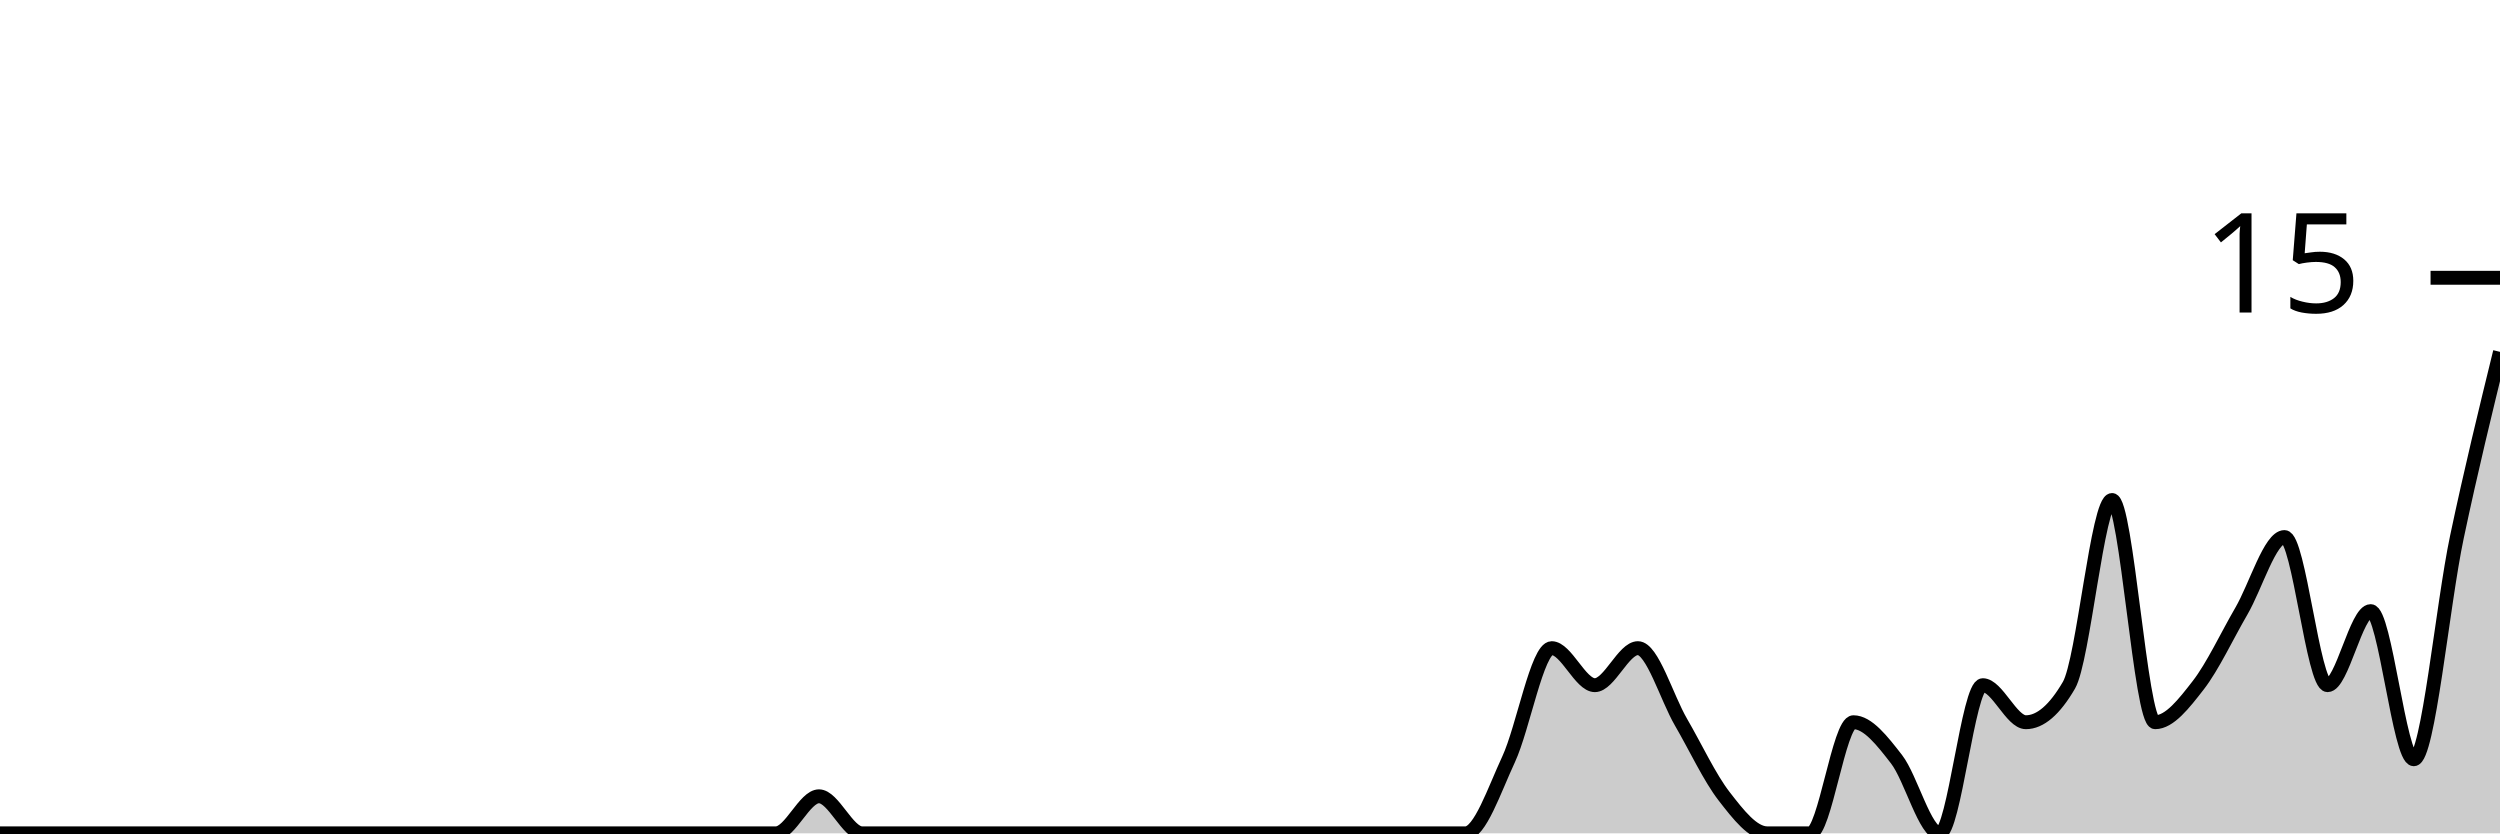
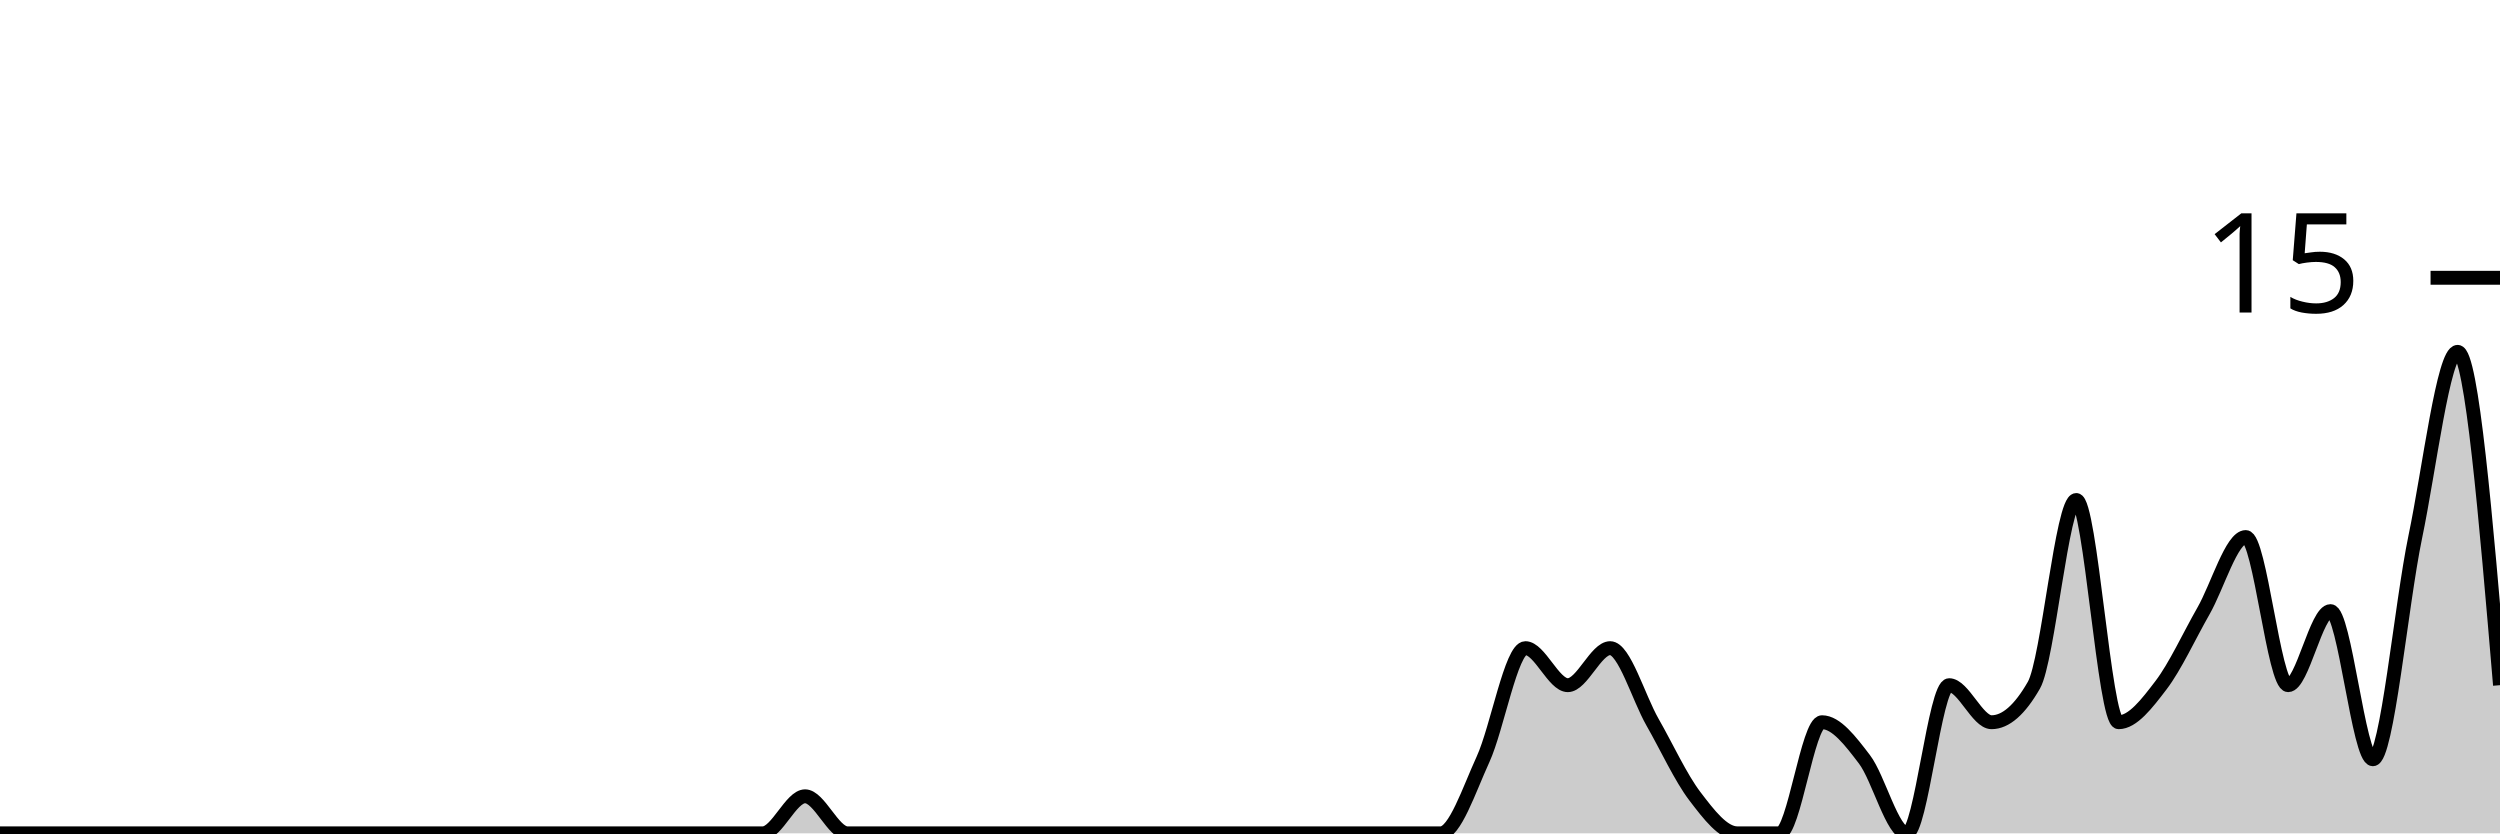
<svg xmlns="http://www.w3.org/2000/svg" viewBox="0 0 180 60">
  <g transform="translate(0,20)">
-     <path class="area" fill="rgba(0, 0, 0, 0.2)" d="M0,40C1.034,40,2.069,40,3.103,40C4.138,40,5.172,40,6.207,40C7.241,40,8.276,40,9.31,40C10.345,40,11.379,40,12.414,40C13.448,40,14.483,40,15.517,40C16.552,40,17.586,40,18.621,40C19.655,40,20.69,40,21.724,40C22.759,40,23.793,40,24.828,40C25.862,40,26.897,40,27.931,40C28.966,40,30,40,31.034,40C32.069,40,33.103,40,34.138,40C35.172,40,36.207,40,37.241,40C38.276,40,39.31,40,40.345,40C41.379,40,42.414,40,43.448,40C44.483,40,45.517,40,46.552,40C47.586,40,48.621,40,49.655,40C50.69,40,51.724,40,52.759,40C53.793,40,54.828,40,55.862,40C56.897,40,57.931,37.333,58.966,37.333C60,37.333,61.034,40,62.069,40C63.103,40,64.138,40,65.172,40C66.207,40,67.241,40,68.276,40C69.31,40,70.345,40,71.379,40C72.414,40,73.448,40,74.483,40C75.517,40,76.552,40,77.586,40C78.621,40,79.655,40,80.69,40C81.724,40,82.759,40,83.793,40C84.828,40,85.862,40,86.897,40C87.931,40,88.966,40,90,40C91.034,40,92.069,40,93.103,40C94.138,40,95.172,40,96.207,40C97.241,40,98.276,40,99.31,40C100.345,40,101.379,40,102.414,40C103.448,40,104.483,40,105.517,40C106.552,40,107.586,36.889,108.621,34.667C109.655,32.444,110.69,26.667,111.724,26.667C112.759,26.667,113.793,29.333,114.828,29.333C115.862,29.333,116.897,26.667,117.931,26.667C118.966,26.667,120,30.222,121.034,32C122.069,33.778,123.103,36,124.138,37.333C125.172,38.667,126.207,40,127.241,40C128.276,40,129.31,40,130.345,40C131.379,40,132.414,32,133.448,32C134.483,32,135.517,33.333,136.552,34.667C137.586,36,138.621,40,139.655,40C140.69,40,141.724,29.333,142.759,29.333C143.793,29.333,144.828,32,145.862,32C146.897,32,147.931,31.111,148.966,29.333C150,27.556,151.034,16,152.069,16C153.103,16,154.138,32,155.172,32C156.207,32,157.241,30.667,158.276,29.333C159.31,28,160.345,25.778,161.379,24C162.414,22.222,163.448,18.667,164.483,18.667C165.517,18.667,166.552,29.333,167.586,29.333C168.621,29.333,169.655,24,170.69,24C171.724,24,172.759,34.667,173.793,34.667C174.828,34.667,175.862,23.556,176.897,18.667C177.931,13.778,178.966,9.556,180,5.333L180,40C178.966,40,177.931,40,176.897,40C175.862,40,174.828,40,173.793,40C172.759,40,171.724,40,170.69,40C169.655,40,168.621,40,167.586,40C166.552,40,165.517,40,164.483,40C163.448,40,162.414,40,161.379,40C160.345,40,159.31,40,158.276,40C157.241,40,156.207,40,155.172,40C154.138,40,153.103,40,152.069,40C151.034,40,150,40,148.966,40C147.931,40,146.897,40,145.862,40C144.828,40,143.793,40,142.759,40C141.724,40,140.69,40,139.655,40C138.621,40,137.586,40,136.552,40C135.517,40,134.483,40,133.448,40C132.414,40,131.379,40,130.345,40C129.31,40,128.276,40,127.241,40C126.207,40,125.172,40,124.138,40C123.103,40,122.069,40,121.034,40C120,40,118.966,40,117.931,40C116.897,40,115.862,40,114.828,40C113.793,40,112.759,40,111.724,40C110.69,40,109.655,40,108.621,40C107.586,40,106.552,40,105.517,40C104.483,40,103.448,40,102.414,40C101.379,40,100.345,40,99.31,40C98.276,40,97.241,40,96.207,40C95.172,40,94.138,40,93.103,40C92.069,40,91.034,40,90,40C88.966,40,87.931,40,86.897,40C85.862,40,84.828,40,83.793,40C82.759,40,81.724,40,80.69,40C79.655,40,78.621,40,77.586,40C76.552,40,75.517,40,74.483,40C73.448,40,72.414,40,71.379,40C70.345,40,69.31,40,68.276,40C67.241,40,66.207,40,65.172,40C64.138,40,63.103,40,62.069,40C61.034,40,60,40,58.966,40C57.931,40,56.897,40,55.862,40C54.828,40,53.793,40,52.759,40C51.724,40,50.69,40,49.655,40C48.621,40,47.586,40,46.552,40C45.517,40,44.483,40,43.448,40C42.414,40,41.379,40,40.345,40C39.31,40,38.276,40,37.241,40C36.207,40,35.172,40,34.138,40C33.103,40,32.069,40,31.034,40C30,40,28.966,40,27.931,40C26.897,40,25.862,40,24.828,40C23.793,40,22.759,40,21.724,40C20.69,40,19.655,40,18.621,40C17.586,40,16.552,40,15.517,40C14.483,40,13.448,40,12.414,40C11.379,40,10.345,40,9.31,40C8.276,40,7.241,40,6.207,40C5.172,40,4.138,40,3.103,40C2.069,40,1.034,40,0,40Z" />
-     <path class="line" stroke="black" fill="none" d="M0,40C1.034,40,2.069,40,3.103,40C4.138,40,5.172,40,6.207,40C7.241,40,8.276,40,9.31,40C10.345,40,11.379,40,12.414,40C13.448,40,14.483,40,15.517,40C16.552,40,17.586,40,18.621,40C19.655,40,20.69,40,21.724,40C22.759,40,23.793,40,24.828,40C25.862,40,26.897,40,27.931,40C28.966,40,30,40,31.034,40C32.069,40,33.103,40,34.138,40C35.172,40,36.207,40,37.241,40C38.276,40,39.31,40,40.345,40C41.379,40,42.414,40,43.448,40C44.483,40,45.517,40,46.552,40C47.586,40,48.621,40,49.655,40C50.69,40,51.724,40,52.759,40C53.793,40,54.828,40,55.862,40C56.897,40,57.931,37.333,58.966,37.333C60,37.333,61.034,40,62.069,40C63.103,40,64.138,40,65.172,40C66.207,40,67.241,40,68.276,40C69.31,40,70.345,40,71.379,40C72.414,40,73.448,40,74.483,40C75.517,40,76.552,40,77.586,40C78.621,40,79.655,40,80.69,40C81.724,40,82.759,40,83.793,40C84.828,40,85.862,40,86.897,40C87.931,40,88.966,40,90,40C91.034,40,92.069,40,93.103,40C94.138,40,95.172,40,96.207,40C97.241,40,98.276,40,99.31,40C100.345,40,101.379,40,102.414,40C103.448,40,104.483,40,105.517,40C106.552,40,107.586,36.889,108.621,34.667C109.655,32.444,110.69,26.667,111.724,26.667C112.759,26.667,113.793,29.333,114.828,29.333C115.862,29.333,116.897,26.667,117.931,26.667C118.966,26.667,120,30.222,121.034,32C122.069,33.778,123.103,36,124.138,37.333C125.172,38.667,126.207,40,127.241,40C128.276,40,129.31,40,130.345,40C131.379,40,132.414,32,133.448,32C134.483,32,135.517,33.333,136.552,34.667C137.586,36,138.621,40,139.655,40C140.69,40,141.724,29.333,142.759,29.333C143.793,29.333,144.828,32,145.862,32C146.897,32,147.931,31.111,148.966,29.333C150,27.556,151.034,16,152.069,16C153.103,16,154.138,32,155.172,32C156.207,32,157.241,30.667,158.276,29.333C159.31,28,160.345,25.778,161.379,24C162.414,22.222,163.448,18.667,164.483,18.667C165.517,18.667,166.552,29.333,167.586,29.333C168.621,29.333,169.655,24,170.69,24C171.724,24,172.759,34.667,173.793,34.667C174.828,34.667,175.862,23.556,176.897,18.667C177.931,13.778,178.966,9.556,180,5.333" />
+     <path class="area" fill="rgba(0, 0, 0, 0.2)" d="M0,40C1.017,40,2.034,40,3.051,40C4.068,40,5.085,40,6.102,40C7.119,40,8.136,40,9.153,40C10.169,40,11.186,40,12.203,40C13.22,40,14.237,40,15.254,40C16.271,40,17.288,40,18.305,40C19.322,40,20.339,40,21.356,40C22.373,40,23.39,40,24.407,40C25.424,40,26.441,40,27.458,40C28.475,40,29.492,40,30.508,40C31.525,40,32.542,40,33.559,40C34.576,40,35.593,40,36.61,40C37.627,40,38.644,40,39.661,40C40.678,40,41.695,40,42.712,40C43.729,40,44.746,40,45.763,40C46.78,40,47.797,40,48.814,40C49.831,40,50.847,40,51.864,40C52.881,40,53.898,40,54.915,40C55.932,40,56.949,37.333,57.966,37.333C58.983,37.333,60,40,61.017,40C62.034,40,63.051,40,64.068,40C65.085,40,66.102,40,67.119,40C68.136,40,69.153,40,70.169,40C71.186,40,72.203,40,73.22,40C74.237,40,75.254,40,76.271,40C77.288,40,78.305,40,79.322,40C80.339,40,81.356,40,82.373,40C83.39,40,84.407,40,85.424,40C86.441,40,87.458,40,88.475,40C89.492,40,90.508,40,91.525,40C92.542,40,93.559,40,94.576,40C95.593,40,96.61,40,97.627,40C98.644,40,99.661,40,100.678,40C101.695,40,102.712,40,103.729,40C104.746,40,105.763,36.889,106.78,34.667C107.797,32.444,108.814,26.667,109.831,26.667C110.847,26.667,111.864,29.333,112.881,29.333C113.898,29.333,114.915,26.667,115.932,26.667C116.949,26.667,117.966,30.222,118.983,32C120,33.778,121.017,36,122.034,37.333C123.051,38.667,124.068,40,125.085,40C126.102,40,127.119,40,128.136,40C129.153,40,130.169,32,131.186,32C132.203,32,133.22,33.333,134.237,34.667C135.254,36,136.271,40,137.288,40C138.305,40,139.322,29.333,140.339,29.333C141.356,29.333,142.373,32,143.39,32C144.407,32,145.424,31.111,146.441,29.333C147.458,27.556,148.475,16,149.492,16C150.508,16,151.525,32,152.542,32C153.559,32,154.576,30.667,155.593,29.333C156.61,28,157.627,25.778,158.644,24C159.661,22.222,160.678,18.667,161.695,18.667C162.712,18.667,163.729,29.333,164.746,29.333C165.763,29.333,166.78,24,167.797,24C168.814,24,169.831,34.667,170.847,34.667C171.864,34.667,172.881,23.556,173.898,18.667C174.915,13.778,175.932,5.333,176.949,5.333C177.966,5.333,178.983,17.333,180,29.333L180,40C178.983,40,177.966,40,176.949,40C175.932,40,174.915,40,173.898,40C172.881,40,171.864,40,170.847,40C169.831,40,168.814,40,167.797,40C166.78,40,165.763,40,164.746,40C163.729,40,162.712,40,161.695,40C160.678,40,159.661,40,158.644,40C157.627,40,156.61,40,155.593,40C154.576,40,153.559,40,152.542,40C151.525,40,150.508,40,149.492,40C148.475,40,147.458,40,146.441,40C145.424,40,144.407,40,143.39,40C142.373,40,141.356,40,140.339,40C139.322,40,138.305,40,137.288,40C136.271,40,135.254,40,134.237,40C133.22,40,132.203,40,131.186,40C130.169,40,129.153,40,128.136,40C127.119,40,126.102,40,125.085,40C124.068,40,123.051,40,122.034,40C121.017,40,120,40,118.983,40C117.966,40,116.949,40,115.932,40C114.915,40,113.898,40,112.881,40C111.864,40,110.847,40,109.831,40C108.814,40,107.797,40,106.78,40C105.763,40,104.746,40,103.729,40C102.712,40,101.695,40,100.678,40C99.661,40,98.644,40,97.627,40C96.61,40,95.593,40,94.576,40C93.559,40,92.542,40,91.525,40C90.508,40,89.492,40,88.475,40C87.458,40,86.441,40,85.424,40C84.407,40,83.39,40,82.373,40C81.356,40,80.339,40,79.322,40C78.305,40,77.288,40,76.271,40C75.254,40,74.237,40,73.22,40C72.203,40,71.186,40,70.169,40C69.153,40,68.136,40,67.119,40C66.102,40,65.085,40,64.068,40C63.051,40,62.034,40,61.017,40C60,40,58.983,40,57.966,40C56.949,40,55.932,40,54.915,40C53.898,40,52.881,40,51.864,40C50.847,40,49.831,40,48.814,40C47.797,40,46.78,40,45.763,40C44.746,40,43.729,40,42.712,40C41.695,40,40.678,40,39.661,40C38.644,40,37.627,40,36.61,40C35.593,40,34.576,40,33.559,40C32.542,40,31.525,40,30.508,40C29.492,40,28.475,40,27.458,40C26.441,40,25.424,40,24.407,40C23.39,40,22.373,40,21.356,40C20.339,40,19.322,40,18.305,40C17.288,40,16.271,40,15.254,40C14.237,40,13.22,40,12.203,40C11.186,40,10.169,40,9.153,40C8.136,40,7.119,40,6.102,40C5.085,40,4.068,40,3.051,40C2.034,40,1.017,40,0,40Z" />
+     <path class="line" stroke="black" fill="none" d="M0,40C1.017,40,2.034,40,3.051,40C4.068,40,5.085,40,6.102,40C7.119,40,8.136,40,9.153,40C10.169,40,11.186,40,12.203,40C13.22,40,14.237,40,15.254,40C16.271,40,17.288,40,18.305,40C19.322,40,20.339,40,21.356,40C22.373,40,23.39,40,24.407,40C25.424,40,26.441,40,27.458,40C28.475,40,29.492,40,30.508,40C31.525,40,32.542,40,33.559,40C34.576,40,35.593,40,36.61,40C37.627,40,38.644,40,39.661,40C40.678,40,41.695,40,42.712,40C43.729,40,44.746,40,45.763,40C46.78,40,47.797,40,48.814,40C49.831,40,50.847,40,51.864,40C52.881,40,53.898,40,54.915,40C55.932,40,56.949,37.333,57.966,37.333C58.983,37.333,60,40,61.017,40C62.034,40,63.051,40,64.068,40C65.085,40,66.102,40,67.119,40C68.136,40,69.153,40,70.169,40C71.186,40,72.203,40,73.22,40C74.237,40,75.254,40,76.271,40C77.288,40,78.305,40,79.322,40C80.339,40,81.356,40,82.373,40C83.39,40,84.407,40,85.424,40C86.441,40,87.458,40,88.475,40C89.492,40,90.508,40,91.525,40C92.542,40,93.559,40,94.576,40C95.593,40,96.61,40,97.627,40C98.644,40,99.661,40,100.678,40C101.695,40,102.712,40,103.729,40C104.746,40,105.763,36.889,106.78,34.667C107.797,32.444,108.814,26.667,109.831,26.667C110.847,26.667,111.864,29.333,112.881,29.333C113.898,29.333,114.915,26.667,115.932,26.667C116.949,26.667,117.966,30.222,118.983,32C120,33.778,121.017,36,122.034,37.333C123.051,38.667,124.068,40,125.085,40C126.102,40,127.119,40,128.136,40C129.153,40,130.169,32,131.186,32C132.203,32,133.22,33.333,134.237,34.667C135.254,36,136.271,40,137.288,40C138.305,40,139.322,29.333,140.339,29.333C141.356,29.333,142.373,32,143.39,32C144.407,32,145.424,31.111,146.441,29.333C147.458,27.556,148.475,16,149.492,16C150.508,16,151.525,32,152.542,32C153.559,32,154.576,30.667,155.593,29.333C156.61,28,157.627,25.778,158.644,24C159.661,22.222,160.678,18.667,161.695,18.667C162.712,18.667,163.729,29.333,164.746,29.333C165.763,29.333,166.78,24,167.797,24C168.814,24,169.831,34.667,170.847,34.667C171.864,34.667,172.881,23.556,173.898,18.667C174.915,13.778,175.932,5.333,176.949,5.333C177.966,5.333,178.983,17.333,180,29.333" />
    <path class="axis-ceiling" stroke-width="1" stroke="black" fill="none" d="M175,0L180,0" />
    <text class="axis-ceiling-label" font-family="sans-serif" text-anchor="end" font-size="10px" x="170" y="2.5">15</text>
  </g>
</svg>
